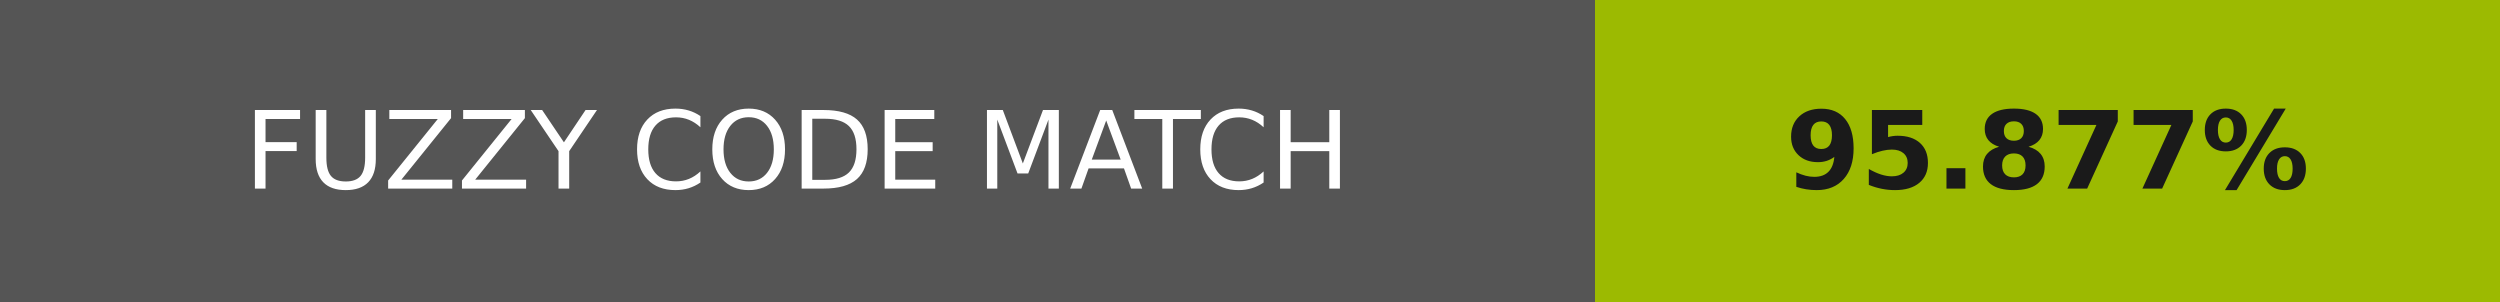
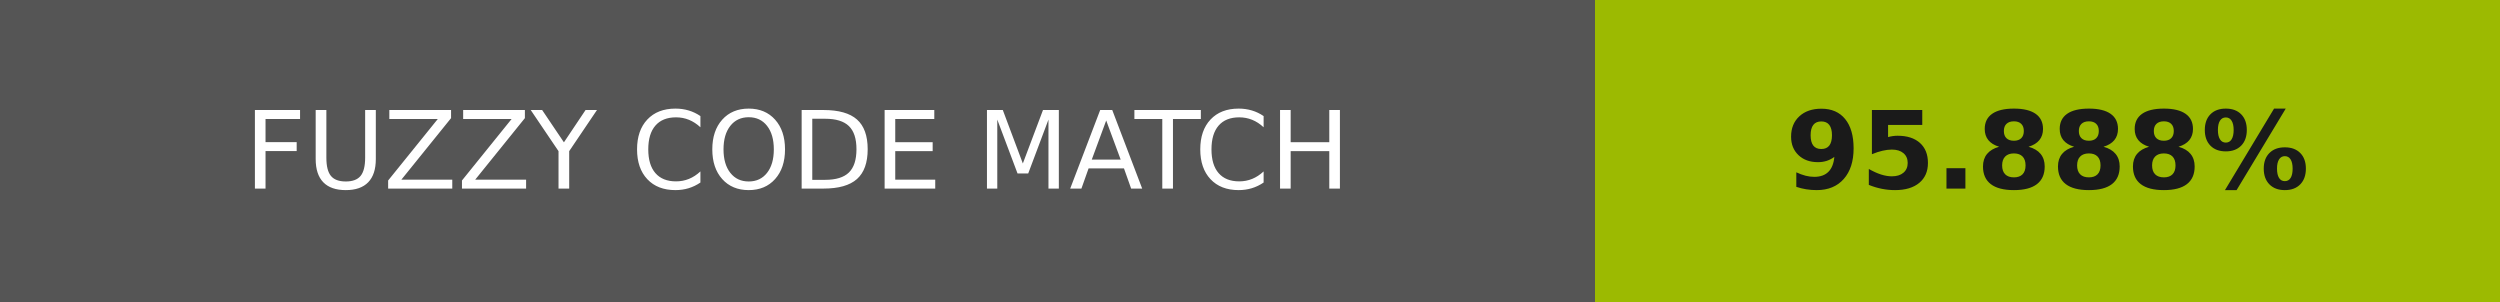
- <svg xmlns="http://www.w3.org/2000/svg" width="232" height="28" role="img" aria-label="FUZZY CODE MATCH: 95.877%">
+ <svg xmlns="http://www.w3.org/2000/svg" width="232" height="28" role="img" aria-label="FUZZY CODE MATCH: 95.888%">
  <g shape-rendering="crispEdges">
    <rect width="148" height="28" fill="#555" />
    <rect x="148" width="84" height="28" fill="#9cba01" />
  </g>
  <g fill="#fff" text-anchor="middle" font-family="Verdana,Geneva,DejaVu Sans,sans-serif" text-rendering="geometricPrecision" font-size="100">
    <text transform="scale(.1)" x="740" y="175" textLength="1240">FUZZY CODE MATCH</text>
-     <text transform="scale(.1)" x="1900" y="175" textLength="597.5" fill="#1a1a1a" font-weight="bold">95.877%</text>
+     <text transform="scale(.1)" x="1900" y="175" textLength="597.5" fill="#1a1a1a" font-weight="bold">95.888%</text>
  </g>
</svg>
